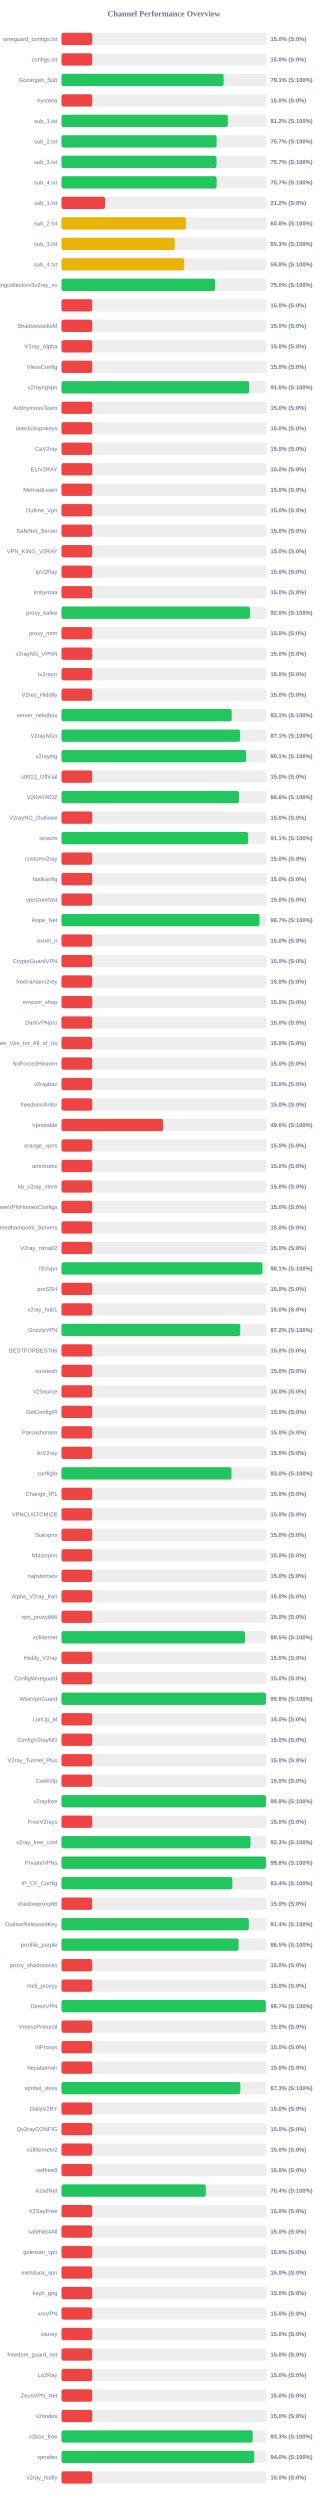
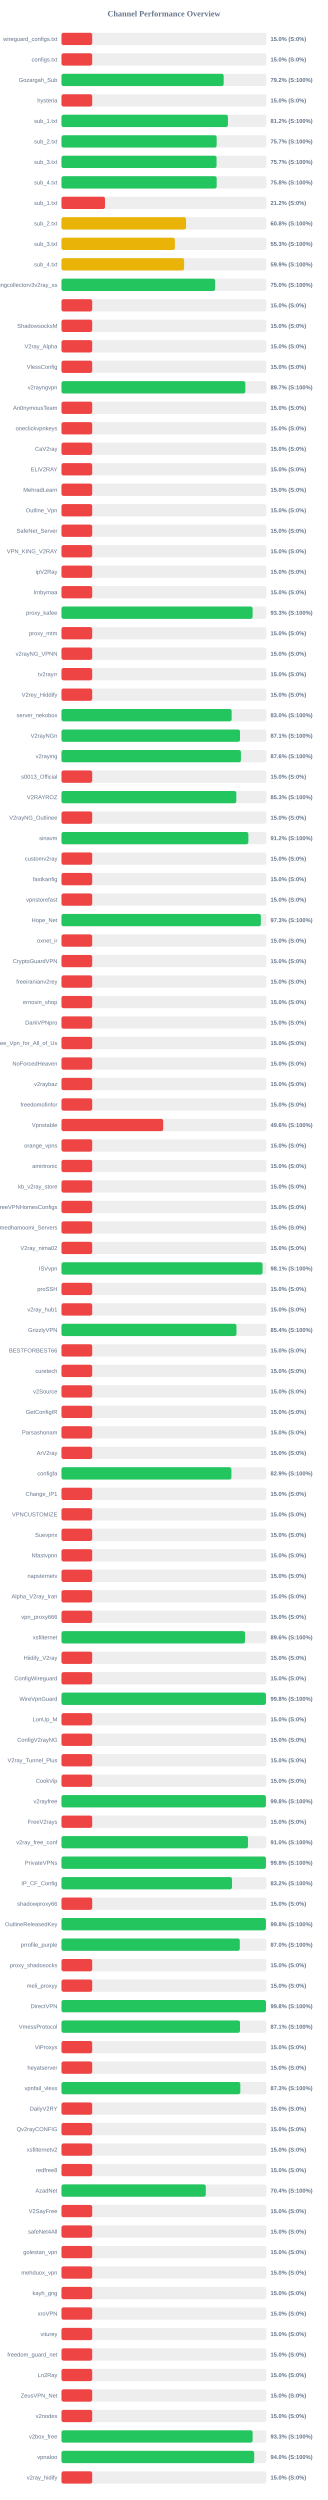
<svg xmlns="http://www.w3.org/2000/svg" width="800" height="6100" version="1.1">
  <style>
        .row { font: 14px Arial; fill: #64748b; }
        .score { font: bold 14px Arial; fill: #64748b; }
    </style>
  <text x="400" y="40" text-anchor="middle" font-size="20px" font-weight="bold" fill="#64748b">Channel Performance Overview</text>
  <rect x="150" y="80" width="500" height="30" fill="#eee" rx="5" />
  <rect x="150" y="80" width="75.0" height="30" fill="#ef4444" rx="5" />
  <text x="140" y="100" text-anchor="end" class="row">wireguard_configs.txt</text>
  <text x="660" y="100" text-anchor="start" class="score">15.0% (S:0%)</text>
  <rect x="150" y="130" width="500" height="30" fill="#eee" rx="5" />
  <rect x="150" y="130" width="75.0" height="30" fill="#ef4444" rx="5" />
  <text x="140" y="150" text-anchor="end" class="row">configs.txt</text>
  <text x="660" y="150" text-anchor="start" class="score">15.0% (S:0%)</text>
  <rect x="150" y="180" width="500" height="30" fill="#eee" rx="5" />
-   <rect x="150" y="180" width="395.6" height="30" fill="#22c55e" rx="5" />
+   <rect x="150" y="180" width="395.75" height="30" fill="#22c55e" rx="5" />
  <text x="140" y="200" text-anchor="end" class="row">Gozargah_Sub</text>
-   <text x="660" y="200" text-anchor="start" class="score">79.1% (S:100%)</text>
+   <text x="660" y="200" text-anchor="start" class="score">79.2% (S:100%)</text>
  <rect x="150" y="230" width="500" height="30" fill="#eee" rx="5" />
  <rect x="150" y="230" width="75.0" height="30" fill="#ef4444" rx="5" />
  <text x="140" y="250" text-anchor="end" class="row">hysteria</text>
  <text x="660" y="250" text-anchor="start" class="score">15.0% (S:0%)</text>
  <rect x="150" y="280" width="500" height="30" fill="#eee" rx="5" />
-   <rect x="150" y="280" width="406.0" height="30" fill="#22c55e" rx="5" />
+   <rect x="150" y="280" width="406.15" height="30" fill="#22c55e" rx="5" />
  <text x="140" y="300" text-anchor="end" class="row">sub_1.txt</text>
  <text x="660" y="300" text-anchor="start" class="score">81.2% (S:100%)</text>
  <rect x="150" y="330" width="500" height="30" fill="#eee" rx="5" />
-   <rect x="150" y="330" width="378.55" height="30" fill="#22c55e" rx="5" />
+   <rect x="150" y="330" width="378.65" height="30" fill="#22c55e" rx="5" />
  <text x="140" y="350" text-anchor="end" class="row">sub_2.txt</text>
  <text x="660" y="350" text-anchor="start" class="score">75.7% (S:100%)</text>
  <rect x="150" y="380" width="500" height="30" fill="#eee" rx="5" />
-   <rect x="150" y="380" width="378.25" height="30" fill="#22c55e" rx="5" />
+   <rect x="150" y="380" width="378.45" height="30" fill="#22c55e" rx="5" />
  <text x="140" y="400" text-anchor="end" class="row">sub_3.txt</text>
  <text x="660" y="400" text-anchor="start" class="score">75.7% (S:100%)</text>
  <rect x="150" y="430" width="500" height="30" fill="#eee" rx="5" />
-   <rect x="150" y="430" width="378.7" height="30" fill="#22c55e" rx="5" />
+   <rect x="150" y="430" width="378.75" height="30" fill="#22c55e" rx="5" />
  <text x="140" y="450" text-anchor="end" class="row">sub_4.txt</text>
-   <text x="660" y="450" text-anchor="start" class="score">75.7% (S:100%)</text>
+   <text x="660" y="450" text-anchor="start" class="score">75.8% (S:100%)</text>
  <rect x="150" y="480" width="500" height="30" fill="#eee" rx="5" />
  <rect x="150" y="480" width="106.25" height="30" fill="#ef4444" rx="5" />
  <text x="140" y="500" text-anchor="end" class="row">sub_1.txt</text>
  <text x="660" y="500" text-anchor="start" class="score">21.2% (S:0%)</text>
  <rect x="150" y="530" width="500" height="30" fill="#eee" rx="5" />
-   <rect x="150" y="530" width="303.8" height="30" fill="#eab308" rx="5" />
+   <rect x="150" y="530" width="303.95" height="30" fill="#eab308" rx="5" />
  <text x="140" y="550" text-anchor="end" class="row">sub_2.txt</text>
  <text x="660" y="550" text-anchor="start" class="score">60.8% (S:100%)</text>
  <rect x="150" y="580" width="500" height="30" fill="#eee" rx="5" />
-   <rect x="150" y="580" width="276.6" height="30" fill="#eab308" rx="5" />
+   <rect x="150" y="580" width="276.7" height="30" fill="#eab308" rx="5" />
  <text x="140" y="600" text-anchor="end" class="row">sub_3.txt</text>
  <text x="660" y="600" text-anchor="start" class="score">55.3% (S:100%)</text>
  <rect x="150" y="630" width="500" height="30" fill="#eee" rx="5" />
-   <rect x="150" y="630" width="299.15" height="30" fill="#eab308" rx="5" />
+   <rect x="150" y="630" width="299.25" height="30" fill="#eab308" rx="5" />
  <text x="140" y="650" text-anchor="end" class="row">sub_4.txt</text>
-   <text x="660" y="650" text-anchor="start" class="score">59.8% (S:100%)</text>
+   <text x="660" y="650" text-anchor="start" class="score">59.9% (S:100%)</text>
  <rect x="150" y="680" width="500" height="30" fill="#eee" rx="5" />
-   <rect x="150" y="680" width="375.0" height="30" fill="#22c55e" rx="5" />
+   <rect x="150" y="680" width="374.95" height="30" fill="#22c55e" rx="5" />
  <text x="140" y="700" text-anchor="end" class="row">kayhgngcollectorv3v2ray_ss</text>
  <text x="660" y="700" text-anchor="start" class="score">75.0% (S:100%)</text>
  <rect x="150" y="730" width="500" height="30" fill="#eee" rx="5" />
  <rect x="150" y="730" width="75.0" height="30" fill="#ef4444" rx="5" />
  <text x="140" y="750" text-anchor="end" class="row" />
  <text x="660" y="750" text-anchor="start" class="score">15.0% (S:0%)</text>
  <rect x="150" y="780" width="500" height="30" fill="#eee" rx="5" />
  <rect x="150" y="780" width="75.0" height="30" fill="#ef4444" rx="5" />
  <text x="140" y="800" text-anchor="end" class="row">ShadowsocksM</text>
  <text x="660" y="800" text-anchor="start" class="score">15.0% (S:0%)</text>
  <rect x="150" y="830" width="500" height="30" fill="#eee" rx="5" />
  <rect x="150" y="830" width="75.0" height="30" fill="#ef4444" rx="5" />
  <text x="140" y="850" text-anchor="end" class="row">V2ray_Alpha</text>
  <text x="660" y="850" text-anchor="start" class="score">15.0% (S:0%)</text>
  <rect x="150" y="880" width="500" height="30" fill="#eee" rx="5" />
  <rect x="150" y="880" width="75.0" height="30" fill="#ef4444" rx="5" />
  <text x="140" y="900" text-anchor="end" class="row">VlessConfig</text>
  <text x="660" y="900" text-anchor="start" class="score">15.0% (S:0%)</text>
  <rect x="150" y="930" width="500" height="30" fill="#eee" rx="5" />
-   <rect x="150" y="930" width="457.95" height="30" fill="#22c55e" rx="5" />
+   <rect x="150" y="930" width="448.65" height="30" fill="#22c55e" rx="5" />
  <text x="140" y="950" text-anchor="end" class="row">v2rayngvpn</text>
-   <text x="660" y="950" text-anchor="start" class="score">91.6% (S:100%)</text>
+   <text x="660" y="950" text-anchor="start" class="score">89.7% (S:100%)</text>
  <rect x="150" y="980" width="500" height="30" fill="#eee" rx="5" />
  <rect x="150" y="980" width="75.0" height="30" fill="#ef4444" rx="5" />
  <text x="140" y="1000" text-anchor="end" class="row">An0nymousTeam</text>
  <text x="660" y="1000" text-anchor="start" class="score">15.0% (S:0%)</text>
  <rect x="150" y="1030" width="500" height="30" fill="#eee" rx="5" />
  <rect x="150" y="1030" width="75.0" height="30" fill="#ef4444" rx="5" />
  <text x="140" y="1050" text-anchor="end" class="row">oneclickvpnkeys</text>
  <text x="660" y="1050" text-anchor="start" class="score">15.0% (S:0%)</text>
  <rect x="150" y="1080" width="500" height="30" fill="#eee" rx="5" />
  <rect x="150" y="1080" width="75.0" height="30" fill="#ef4444" rx="5" />
  <text x="140" y="1100" text-anchor="end" class="row">CaV2ray</text>
  <text x="660" y="1100" text-anchor="start" class="score">15.0% (S:0%)</text>
  <rect x="150" y="1130" width="500" height="30" fill="#eee" rx="5" />
  <rect x="150" y="1130" width="75.0" height="30" fill="#ef4444" rx="5" />
  <text x="140" y="1150" text-anchor="end" class="row">ELiV2RAY</text>
  <text x="660" y="1150" text-anchor="start" class="score">15.0% (S:0%)</text>
  <rect x="150" y="1180" width="500" height="30" fill="#eee" rx="5" />
  <rect x="150" y="1180" width="75.0" height="30" fill="#ef4444" rx="5" />
  <text x="140" y="1200" text-anchor="end" class="row">MehradLearn</text>
  <text x="660" y="1200" text-anchor="start" class="score">15.0% (S:0%)</text>
  <rect x="150" y="1230" width="500" height="30" fill="#eee" rx="5" />
  <rect x="150" y="1230" width="75.0" height="30" fill="#ef4444" rx="5" />
  <text x="140" y="1250" text-anchor="end" class="row">Outline_Vpn</text>
  <text x="660" y="1250" text-anchor="start" class="score">15.0% (S:0%)</text>
  <rect x="150" y="1280" width="500" height="30" fill="#eee" rx="5" />
  <rect x="150" y="1280" width="75.0" height="30" fill="#ef4444" rx="5" />
  <text x="140" y="1300" text-anchor="end" class="row">SafeNet_Server</text>
  <text x="660" y="1300" text-anchor="start" class="score">15.0% (S:0%)</text>
  <rect x="150" y="1330" width="500" height="30" fill="#eee" rx="5" />
  <rect x="150" y="1330" width="75.0" height="30" fill="#ef4444" rx="5" />
  <text x="140" y="1350" text-anchor="end" class="row">VPN_KING_V2RAY</text>
  <text x="660" y="1350" text-anchor="start" class="score">15.0% (S:0%)</text>
  <rect x="150" y="1380" width="500" height="30" fill="#eee" rx="5" />
  <rect x="150" y="1380" width="75.0" height="30" fill="#ef4444" rx="5" />
  <text x="140" y="1400" text-anchor="end" class="row">ipV2Ray</text>
  <text x="660" y="1400" text-anchor="start" class="score">15.0% (S:0%)</text>
  <rect x="150" y="1430" width="500" height="30" fill="#eee" rx="5" />
  <rect x="150" y="1430" width="75.0" height="30" fill="#ef4444" rx="5" />
  <text x="140" y="1450" text-anchor="end" class="row">lrnbymaa</text>
  <text x="660" y="1450" text-anchor="start" class="score">15.0% (S:0%)</text>
  <rect x="150" y="1480" width="500" height="30" fill="#eee" rx="5" />
-   <rect x="150" y="1480" width="459.8" height="30" fill="#22c55e" rx="5" />
+   <rect x="150" y="1480" width="466.4" height="30" fill="#22c55e" rx="5" />
  <text x="140" y="1500" text-anchor="end" class="row">proxy_kafee</text>
-   <text x="660" y="1500" text-anchor="start" class="score">92.0% (S:100%)</text>
+   <text x="660" y="1500" text-anchor="start" class="score">93.3% (S:100%)</text>
  <rect x="150" y="1530" width="500" height="30" fill="#eee" rx="5" />
  <rect x="150" y="1530" width="75.0" height="30" fill="#ef4444" rx="5" />
  <text x="140" y="1550" text-anchor="end" class="row">proxy_mtm</text>
  <text x="660" y="1550" text-anchor="start" class="score">15.0% (S:0%)</text>
  <rect x="150" y="1580" width="500" height="30" fill="#eee" rx="5" />
  <rect x="150" y="1580" width="75.0" height="30" fill="#ef4444" rx="5" />
  <text x="140" y="1600" text-anchor="end" class="row">v2rayNG_VPNN</text>
  <text x="660" y="1600" text-anchor="start" class="score">15.0% (S:0%)</text>
  <rect x="150" y="1630" width="500" height="30" fill="#eee" rx="5" />
  <rect x="150" y="1630" width="75.0" height="30" fill="#ef4444" rx="5" />
  <text x="140" y="1650" text-anchor="end" class="row">tv2rayrr</text>
  <text x="660" y="1650" text-anchor="start" class="score">15.0% (S:0%)</text>
  <rect x="150" y="1680" width="500" height="30" fill="#eee" rx="5" />
  <rect x="150" y="1680" width="75.0" height="30" fill="#ef4444" rx="5" />
  <text x="140" y="1700" text-anchor="end" class="row">V2rey_Hiddify</text>
  <text x="660" y="1700" text-anchor="start" class="score">15.0% (S:0%)</text>
  <rect x="150" y="1730" width="500" height="30" fill="#eee" rx="5" />
-   <rect x="150" y="1730" width="415.35" height="30" fill="#22c55e" rx="5" />
+   <rect x="150" y="1730" width="415.25" height="30" fill="#22c55e" rx="5" />
  <text x="140" y="1750" text-anchor="end" class="row">server_nekobox</text>
-   <text x="660" y="1750" text-anchor="start" class="score">83.1% (S:100%)</text>
+   <text x="660" y="1750" text-anchor="start" class="score">83.0% (S:100%)</text>
  <rect x="150" y="1780" width="500" height="30" fill="#eee" rx="5" />
-   <rect x="150" y="1780" width="435.7" height="30" fill="#22c55e" rx="5" />
+   <rect x="150" y="1780" width="435.65" height="30" fill="#22c55e" rx="5" />
  <text x="140" y="1800" text-anchor="end" class="row">V2rayNGn</text>
  <text x="660" y="1800" text-anchor="start" class="score">87.1% (S:100%)</text>
  <rect x="150" y="1830" width="500" height="30" fill="#eee" rx="5" />
-   <rect x="150" y="1830" width="450.55" height="30" fill="#22c55e" rx="5" />
+   <rect x="150" y="1830" width="437.85" height="30" fill="#22c55e" rx="5" />
  <text x="140" y="1850" text-anchor="end" class="row">v2raying</text>
-   <text x="660" y="1850" text-anchor="start" class="score">90.1% (S:100%)</text>
+   <text x="660" y="1850" text-anchor="start" class="score">87.6% (S:100%)</text>
  <rect x="150" y="1880" width="500" height="30" fill="#eee" rx="5" />
  <rect x="150" y="1880" width="75.0" height="30" fill="#ef4444" rx="5" />
  <text x="140" y="1900" text-anchor="end" class="row">s0013_Official</text>
  <text x="660" y="1900" text-anchor="start" class="score">15.0% (S:0%)</text>
  <rect x="150" y="1930" width="500" height="30" fill="#eee" rx="5" />
-   <rect x="150" y="1930" width="433.2" height="30" fill="#22c55e" rx="5" />
+   <rect x="150" y="1930" width="426.65" height="30" fill="#22c55e" rx="5" />
  <text x="140" y="1950" text-anchor="end" class="row">V2RAYROZ</text>
-   <text x="660" y="1950" text-anchor="start" class="score">86.6% (S:100%)</text>
+   <text x="660" y="1950" text-anchor="start" class="score">85.3% (S:100%)</text>
  <rect x="150" y="1980" width="500" height="30" fill="#eee" rx="5" />
  <rect x="150" y="1980" width="75.0" height="30" fill="#ef4444" rx="5" />
  <text x="140" y="2000" text-anchor="end" class="row">V2rayNG_Outlinee</text>
  <text x="660" y="2000" text-anchor="start" class="score">15.0% (S:0%)</text>
  <rect x="150" y="2030" width="500" height="30" fill="#eee" rx="5" />
-   <rect x="150" y="2030" width="455.45" height="30" fill="#22c55e" rx="5" />
+   <rect x="150" y="2030" width="456.0" height="30" fill="#22c55e" rx="5" />
  <text x="140" y="2050" text-anchor="end" class="row">sinavm</text>
-   <text x="660" y="2050" text-anchor="start" class="score">91.1% (S:100%)</text>
+   <text x="660" y="2050" text-anchor="start" class="score">91.2% (S:100%)</text>
  <rect x="150" y="2080" width="500" height="30" fill="#eee" rx="5" />
  <rect x="150" y="2080" width="75.0" height="30" fill="#ef4444" rx="5" />
  <text x="140" y="2100" text-anchor="end" class="row">customv2ray</text>
  <text x="660" y="2100" text-anchor="start" class="score">15.0% (S:0%)</text>
  <rect x="150" y="2130" width="500" height="30" fill="#eee" rx="5" />
  <rect x="150" y="2130" width="75.0" height="30" fill="#ef4444" rx="5" />
  <text x="140" y="2150" text-anchor="end" class="row">fastkanfig</text>
  <text x="660" y="2150" text-anchor="start" class="score">15.0% (S:0%)</text>
  <rect x="150" y="2180" width="500" height="30" fill="#eee" rx="5" />
  <rect x="150" y="2180" width="75.0" height="30" fill="#ef4444" rx="5" />
  <text x="140" y="2200" text-anchor="end" class="row">vpnstorefast</text>
  <text x="660" y="2200" text-anchor="start" class="score">15.0% (S:0%)</text>
  <rect x="150" y="2230" width="500" height="30" fill="#eee" rx="5" />
-   <rect x="150" y="2230" width="483.25" height="30" fill="#22c55e" rx="5" />
+   <rect x="150" y="2230" width="486.5" height="30" fill="#22c55e" rx="5" />
  <text x="140" y="2250" text-anchor="end" class="row">Hope_Net</text>
-   <text x="660" y="2250" text-anchor="start" class="score">96.7% (S:100%)</text>
+   <text x="660" y="2250" text-anchor="start" class="score">97.3% (S:100%)</text>
  <rect x="150" y="2280" width="500" height="30" fill="#eee" rx="5" />
  <rect x="150" y="2280" width="75.0" height="30" fill="#ef4444" rx="5" />
  <text x="140" y="2300" text-anchor="end" class="row">oxnet_ir</text>
  <text x="660" y="2300" text-anchor="start" class="score">15.0% (S:0%)</text>
  <rect x="150" y="2330" width="500" height="30" fill="#eee" rx="5" />
  <rect x="150" y="2330" width="75.0" height="30" fill="#ef4444" rx="5" />
  <text x="140" y="2350" text-anchor="end" class="row">CryptoGuardVPN</text>
  <text x="660" y="2350" text-anchor="start" class="score">15.0% (S:0%)</text>
  <rect x="150" y="2380" width="500" height="30" fill="#eee" rx="5" />
  <rect x="150" y="2380" width="75.0" height="30" fill="#ef4444" rx="5" />
  <text x="140" y="2400" text-anchor="end" class="row">freeiranianv2rey</text>
  <text x="660" y="2400" text-anchor="start" class="score">15.0% (S:0%)</text>
  <rect x="150" y="2430" width="500" height="30" fill="#eee" rx="5" />
  <rect x="150" y="2430" width="75.0" height="30" fill="#ef4444" rx="5" />
  <text x="140" y="2450" text-anchor="end" class="row">ernoxin_shop</text>
  <text x="660" y="2450" text-anchor="start" class="score">15.0% (S:0%)</text>
  <rect x="150" y="2480" width="500" height="30" fill="#eee" rx="5" />
  <rect x="150" y="2480" width="75.0" height="30" fill="#ef4444" rx="5" />
  <text x="140" y="2500" text-anchor="end" class="row">DarkVPNpro</text>
  <text x="660" y="2500" text-anchor="start" class="score">15.0% (S:0%)</text>
  <rect x="150" y="2530" width="500" height="30" fill="#eee" rx="5" />
  <rect x="150" y="2530" width="75.0" height="30" fill="#ef4444" rx="5" />
  <text x="140" y="2550" text-anchor="end" class="row">Free_Vpn_for_All_of_Us</text>
  <text x="660" y="2550" text-anchor="start" class="score">15.0% (S:0%)</text>
  <rect x="150" y="2580" width="500" height="30" fill="#eee" rx="5" />
  <rect x="150" y="2580" width="75.0" height="30" fill="#ef4444" rx="5" />
  <text x="140" y="2600" text-anchor="end" class="row">NoForcedHeaven</text>
  <text x="660" y="2600" text-anchor="start" class="score">15.0% (S:0%)</text>
  <rect x="150" y="2630" width="500" height="30" fill="#eee" rx="5" />
  <rect x="150" y="2630" width="75.0" height="30" fill="#ef4444" rx="5" />
  <text x="140" y="2650" text-anchor="end" class="row">v2raybaz</text>
  <text x="660" y="2650" text-anchor="start" class="score">15.0% (S:0%)</text>
  <rect x="150" y="2680" width="500" height="30" fill="#eee" rx="5" />
  <rect x="150" y="2680" width="75.0" height="30" fill="#ef4444" rx="5" />
  <text x="140" y="2700" text-anchor="end" class="row">freedomofinfor</text>
  <text x="660" y="2700" text-anchor="start" class="score">15.0% (S:0%)</text>
  <rect x="150" y="2730" width="500" height="30" fill="#eee" rx="5" />
-   <rect x="150" y="2730" width="248.05" height="30" fill="#ef4444" rx="5" />
+   <rect x="150" y="2730" width="248.2" height="30" fill="#ef4444" rx="5" />
  <text x="140" y="2750" text-anchor="end" class="row">Vpnstable</text>
  <text x="660" y="2750" text-anchor="start" class="score">49.6% (S:100%)</text>
  <rect x="150" y="2780" width="500" height="30" fill="#eee" rx="5" />
  <rect x="150" y="2780" width="75.0" height="30" fill="#ef4444" rx="5" />
  <text x="140" y="2800" text-anchor="end" class="row">orange_vpns</text>
  <text x="660" y="2800" text-anchor="start" class="score">15.0% (S:0%)</text>
  <rect x="150" y="2830" width="500" height="30" fill="#eee" rx="5" />
  <rect x="150" y="2830" width="75.0" height="30" fill="#ef4444" rx="5" />
  <text x="140" y="2850" text-anchor="end" class="row">amirtronic</text>
  <text x="660" y="2850" text-anchor="start" class="score">15.0% (S:0%)</text>
  <rect x="150" y="2880" width="500" height="30" fill="#eee" rx="5" />
  <rect x="150" y="2880" width="75.0" height="30" fill="#ef4444" rx="5" />
  <text x="140" y="2900" text-anchor="end" class="row">kb_v2ray_store</text>
  <text x="660" y="2900" text-anchor="start" class="score">15.0% (S:0%)</text>
  <rect x="150" y="2930" width="500" height="30" fill="#eee" rx="5" />
  <rect x="150" y="2930" width="75.0" height="30" fill="#ef4444" rx="5" />
  <text x="140" y="2950" text-anchor="end" class="row">FreeVPNHomesConfigs</text>
  <text x="660" y="2950" text-anchor="start" class="score">15.0% (S:0%)</text>
  <rect x="150" y="2980" width="500" height="30" fill="#eee" rx="5" />
  <rect x="150" y="2980" width="75.0" height="30" fill="#ef4444" rx="5" />
  <text x="140" y="3000" text-anchor="end" class="row">Ahmedhamoomi_Servers</text>
  <text x="660" y="3000" text-anchor="start" class="score">15.0% (S:0%)</text>
  <rect x="150" y="3030" width="500" height="30" fill="#eee" rx="5" />
  <rect x="150" y="3030" width="75.0" height="30" fill="#ef4444" rx="5" />
  <text x="140" y="3050" text-anchor="end" class="row">V2ray_nima02</text>
  <text x="660" y="3050" text-anchor="start" class="score">15.0% (S:0%)</text>
  <rect x="150" y="3080" width="500" height="30" fill="#eee" rx="5" />
-   <rect x="150" y="3080" width="490.5" height="30" fill="#22c55e" rx="5" />
+   <rect x="150" y="3080" width="490.6" height="30" fill="#22c55e" rx="5" />
  <text x="140" y="3100" text-anchor="end" class="row">ISVvpn</text>
  <text x="660" y="3100" text-anchor="start" class="score">98.1% (S:100%)</text>
  <rect x="150" y="3130" width="500" height="30" fill="#eee" rx="5" />
  <rect x="150" y="3130" width="75.0" height="30" fill="#ef4444" rx="5" />
  <text x="140" y="3150" text-anchor="end" class="row">proSSH</text>
  <text x="660" y="3150" text-anchor="start" class="score">15.0% (S:0%)</text>
  <rect x="150" y="3180" width="500" height="30" fill="#eee" rx="5" />
  <rect x="150" y="3180" width="75.0" height="30" fill="#ef4444" rx="5" />
  <text x="140" y="3200" text-anchor="end" class="row">v2ray_hub1</text>
  <text x="660" y="3200" text-anchor="start" class="score">15.0% (S:0%)</text>
  <rect x="150" y="3230" width="500" height="30" fill="#eee" rx="5" />
-   <rect x="150" y="3230" width="436.2" height="30" fill="#22c55e" rx="5" />
+   <rect x="150" y="3230" width="427.0" height="30" fill="#22c55e" rx="5" />
  <text x="140" y="3250" text-anchor="end" class="row">GrizzlyVPN</text>
-   <text x="660" y="3250" text-anchor="start" class="score">87.2% (S:100%)</text>
+   <text x="660" y="3250" text-anchor="start" class="score">85.4% (S:100%)</text>
  <rect x="150" y="3280" width="500" height="30" fill="#eee" rx="5" />
  <rect x="150" y="3280" width="75.0" height="30" fill="#ef4444" rx="5" />
  <text x="140" y="3300" text-anchor="end" class="row">BESTFORBEST66</text>
  <text x="660" y="3300" text-anchor="start" class="score">15.0% (S:0%)</text>
  <rect x="150" y="3330" width="500" height="30" fill="#eee" rx="5" />
  <rect x="150" y="3330" width="75.0" height="30" fill="#ef4444" rx="5" />
  <text x="140" y="3350" text-anchor="end" class="row">curetech</text>
  <text x="660" y="3350" text-anchor="start" class="score">15.0% (S:0%)</text>
  <rect x="150" y="3380" width="500" height="30" fill="#eee" rx="5" />
  <rect x="150" y="3380" width="75.0" height="30" fill="#ef4444" rx="5" />
  <text x="140" y="3400" text-anchor="end" class="row">v2Source</text>
  <text x="660" y="3400" text-anchor="start" class="score">15.0% (S:0%)</text>
  <rect x="150" y="3430" width="500" height="30" fill="#eee" rx="5" />
  <rect x="150" y="3430" width="75.0" height="30" fill="#ef4444" rx="5" />
  <text x="140" y="3450" text-anchor="end" class="row">GetConfigIR</text>
  <text x="660" y="3450" text-anchor="start" class="score">15.0% (S:0%)</text>
  <rect x="150" y="3480" width="500" height="30" fill="#eee" rx="5" />
  <rect x="150" y="3480" width="75.0" height="30" fill="#ef4444" rx="5" />
  <text x="140" y="3500" text-anchor="end" class="row">Parsashonam</text>
  <text x="660" y="3500" text-anchor="start" class="score">15.0% (S:0%)</text>
  <rect x="150" y="3530" width="500" height="30" fill="#eee" rx="5" />
  <rect x="150" y="3530" width="75.0" height="30" fill="#ef4444" rx="5" />
  <text x="140" y="3550" text-anchor="end" class="row">ArV2ray</text>
  <text x="660" y="3550" text-anchor="start" class="score">15.0% (S:0%)</text>
  <rect x="150" y="3580" width="500" height="30" fill="#eee" rx="5" />
-   <rect x="150" y="3580" width="414.8" height="30" fill="#22c55e" rx="5" />
+   <rect x="150" y="3580" width="414.6" height="30" fill="#22c55e" rx="5" />
  <text x="140" y="3600" text-anchor="end" class="row">configfa</text>
-   <text x="660" y="3600" text-anchor="start" class="score">83.0% (S:100%)</text>
+   <text x="660" y="3600" text-anchor="start" class="score">82.9% (S:100%)</text>
  <rect x="150" y="3630" width="500" height="30" fill="#eee" rx="5" />
  <rect x="150" y="3630" width="75.0" height="30" fill="#ef4444" rx="5" />
  <text x="140" y="3650" text-anchor="end" class="row">Change_IP1</text>
  <text x="660" y="3650" text-anchor="start" class="score">15.0% (S:0%)</text>
  <rect x="150" y="3680" width="500" height="30" fill="#eee" rx="5" />
  <rect x="150" y="3680" width="75.0" height="30" fill="#ef4444" rx="5" />
  <text x="140" y="3700" text-anchor="end" class="row">VPNCUSTOMIZE</text>
  <text x="660" y="3700" text-anchor="start" class="score">15.0% (S:0%)</text>
  <rect x="150" y="3730" width="500" height="30" fill="#eee" rx="5" />
  <rect x="150" y="3730" width="75.0" height="30" fill="#ef4444" rx="5" />
  <text x="140" y="3750" text-anchor="end" class="row">Suevpnx</text>
  <text x="660" y="3750" text-anchor="start" class="score">15.0% (S:0%)</text>
  <rect x="150" y="3780" width="500" height="30" fill="#eee" rx="5" />
  <rect x="150" y="3780" width="75.0" height="30" fill="#ef4444" rx="5" />
  <text x="140" y="3800" text-anchor="end" class="row">Nfastvpnn</text>
  <text x="660" y="3800" text-anchor="start" class="score">15.0% (S:0%)</text>
  <rect x="150" y="3830" width="500" height="30" fill="#eee" rx="5" />
  <rect x="150" y="3830" width="75.0" height="30" fill="#ef4444" rx="5" />
  <text x="140" y="3850" text-anchor="end" class="row">napsternetv</text>
  <text x="660" y="3850" text-anchor="start" class="score">15.0% (S:0%)</text>
  <rect x="150" y="3880" width="500" height="30" fill="#eee" rx="5" />
  <rect x="150" y="3880" width="75.0" height="30" fill="#ef4444" rx="5" />
  <text x="140" y="3900" text-anchor="end" class="row">Alpha_V2ray_Iran</text>
  <text x="660" y="3900" text-anchor="start" class="score">15.0% (S:0%)</text>
  <rect x="150" y="3930" width="500" height="30" fill="#eee" rx="5" />
  <rect x="150" y="3930" width="75.0" height="30" fill="#ef4444" rx="5" />
  <text x="140" y="3950" text-anchor="end" class="row">vpn_proxy666</text>
  <text x="660" y="3950" text-anchor="start" class="score">15.0% (S:0%)</text>
  <rect x="150" y="3980" width="500" height="30" fill="#eee" rx="5" />
-   <rect x="150" y="3980" width="447.75" height="30" fill="#22c55e" rx="5" />
+   <rect x="150" y="3980" width="447.9" height="30" fill="#22c55e" rx="5" />
  <text x="140" y="4000" text-anchor="end" class="row">xsfilternet</text>
-   <text x="660" y="4000" text-anchor="start" class="score">89.5% (S:100%)</text>
+   <text x="660" y="4000" text-anchor="start" class="score">89.6% (S:100%)</text>
  <rect x="150" y="4030" width="500" height="30" fill="#eee" rx="5" />
  <rect x="150" y="4030" width="75.0" height="30" fill="#ef4444" rx="5" />
  <text x="140" y="4050" text-anchor="end" class="row">Hiidify_V2ray</text>
  <text x="660" y="4050" text-anchor="start" class="score">15.0% (S:0%)</text>
  <rect x="150" y="4080" width="500" height="30" fill="#eee" rx="5" />
  <rect x="150" y="4080" width="75.0" height="30" fill="#ef4444" rx="5" />
  <text x="140" y="4100" text-anchor="end" class="row">ConfigWireguard</text>
  <text x="660" y="4100" text-anchor="start" class="score">15.0% (S:0%)</text>
  <rect x="150" y="4130" width="500" height="30" fill="#eee" rx="5" />
  <rect x="150" y="4130" width="498.9" height="30" fill="#22c55e" rx="5" />
  <text x="140" y="4150" text-anchor="end" class="row">WireVpnGuard</text>
  <text x="660" y="4150" text-anchor="start" class="score">99.8% (S:100%)</text>
  <rect x="150" y="4180" width="500" height="30" fill="#eee" rx="5" />
  <rect x="150" y="4180" width="75.0" height="30" fill="#ef4444" rx="5" />
  <text x="140" y="4200" text-anchor="end" class="row">LonUp_M</text>
  <text x="660" y="4200" text-anchor="start" class="score">15.0% (S:0%)</text>
  <rect x="150" y="4230" width="500" height="30" fill="#eee" rx="5" />
  <rect x="150" y="4230" width="75.0" height="30" fill="#ef4444" rx="5" />
  <text x="140" y="4250" text-anchor="end" class="row">ConfigV2rayNG</text>
  <text x="660" y="4250" text-anchor="start" class="score">15.0% (S:0%)</text>
  <rect x="150" y="4280" width="500" height="30" fill="#eee" rx="5" />
  <rect x="150" y="4280" width="75.0" height="30" fill="#ef4444" rx="5" />
  <text x="140" y="4300" text-anchor="end" class="row">V2ray_Tunnel_Plus</text>
  <text x="660" y="4300" text-anchor="start" class="score">15.0% (S:0%)</text>
  <rect x="150" y="4330" width="500" height="30" fill="#eee" rx="5" />
  <rect x="150" y="4330" width="75.0" height="30" fill="#ef4444" rx="5" />
  <text x="140" y="4350" text-anchor="end" class="row">CookVip</text>
  <text x="660" y="4350" text-anchor="start" class="score">15.0% (S:0%)</text>
  <rect x="150" y="4380" width="500" height="30" fill="#eee" rx="5" />
-   <rect x="150" y="4380" width="499.05" height="30" fill="#22c55e" rx="5" />
+   <rect x="150" y="4380" width="498.85" height="30" fill="#22c55e" rx="5" />
  <text x="140" y="4400" text-anchor="end" class="row">v2rayfree</text>
  <text x="660" y="4400" text-anchor="start" class="score">99.8% (S:100%)</text>
  <rect x="150" y="4430" width="500" height="30" fill="#eee" rx="5" />
  <rect x="150" y="4430" width="75.0" height="30" fill="#ef4444" rx="5" />
  <text x="140" y="4450" text-anchor="end" class="row">FreeV2rays</text>
  <text x="660" y="4450" text-anchor="start" class="score">15.0% (S:0%)</text>
  <rect x="150" y="4480" width="500" height="30" fill="#eee" rx="5" />
-   <rect x="150" y="4480" width="461.35" height="30" fill="#22c55e" rx="5" />
+   <rect x="150" y="4480" width="455.15" height="30" fill="#22c55e" rx="5" />
  <text x="140" y="4500" text-anchor="end" class="row">v2ray_free_conf</text>
-   <text x="660" y="4500" text-anchor="start" class="score">92.3% (S:100%)</text>
+   <text x="660" y="4500" text-anchor="start" class="score">91.0% (S:100%)</text>
  <rect x="150" y="4530" width="500" height="30" fill="#eee" rx="5" />
  <rect x="150" y="4530" width="498.9" height="30" fill="#22c55e" rx="5" />
  <text x="140" y="4550" text-anchor="end" class="row">PrivateVPNs</text>
  <text x="660" y="4550" text-anchor="start" class="score">99.8% (S:100%)</text>
  <rect x="150" y="4580" width="500" height="30" fill="#eee" rx="5" />
-   <rect x="150" y="4580" width="416.95" height="30" fill="#22c55e" rx="5" />
+   <rect x="150" y="4580" width="416.1" height="30" fill="#22c55e" rx="5" />
  <text x="140" y="4600" text-anchor="end" class="row">IP_CF_Config</text>
-   <text x="660" y="4600" text-anchor="start" class="score">83.4% (S:100%)</text>
+   <text x="660" y="4600" text-anchor="start" class="score">83.2% (S:100%)</text>
  <rect x="150" y="4630" width="500" height="30" fill="#eee" rx="5" />
  <rect x="150" y="4630" width="75.0" height="30" fill="#ef4444" rx="5" />
  <text x="140" y="4650" text-anchor="end" class="row">shadowproxy66</text>
  <text x="660" y="4650" text-anchor="start" class="score">15.0% (S:0%)</text>
  <rect x="150" y="4680" width="500" height="30" fill="#eee" rx="5" />
-   <rect x="150" y="4680" width="457.15" height="30" fill="#22c55e" rx="5" />
+   <rect x="150" y="4680" width="498.85" height="30" fill="#22c55e" rx="5" />
  <text x="140" y="4700" text-anchor="end" class="row">OutlineReleasedKey</text>
-   <text x="660" y="4700" text-anchor="start" class="score">91.4% (S:100%)</text>
+   <text x="660" y="4700" text-anchor="start" class="score">99.8% (S:100%)</text>
  <rect x="150" y="4730" width="500" height="30" fill="#eee" rx="5" />
-   <rect x="150" y="4730" width="432.25" height="30" fill="#22c55e" rx="5" />
+   <rect x="150" y="4730" width="435.1" height="30" fill="#22c55e" rx="5" />
  <text x="140" y="4750" text-anchor="end" class="row">prrofile_purple</text>
-   <text x="660" y="4750" text-anchor="start" class="score">86.5% (S:100%)</text>
+   <text x="660" y="4750" text-anchor="start" class="score">87.0% (S:100%)</text>
  <rect x="150" y="4780" width="500" height="30" fill="#eee" rx="5" />
  <rect x="150" y="4780" width="75.0" height="30" fill="#ef4444" rx="5" />
  <text x="140" y="4800" text-anchor="end" class="row">proxy_shadosocks</text>
  <text x="660" y="4800" text-anchor="start" class="score">15.0% (S:0%)</text>
  <rect x="150" y="4830" width="500" height="30" fill="#eee" rx="5" />
  <rect x="150" y="4830" width="75.0" height="30" fill="#ef4444" rx="5" />
  <text x="140" y="4850" text-anchor="end" class="row">meli_proxyy</text>
  <text x="660" y="4850" text-anchor="start" class="score">15.0% (S:0%)</text>
  <rect x="150" y="4880" width="500" height="30" fill="#eee" rx="5" />
-   <rect x="150" y="4880" width="498.65" height="30" fill="#22c55e" rx="5" />
+   <rect x="150" y="4880" width="499.0" height="30" fill="#22c55e" rx="5" />
  <text x="140" y="4900" text-anchor="end" class="row">DirectVPN</text>
-   <text x="660" y="4900" text-anchor="start" class="score">99.7% (S:100%)</text>
+   <text x="660" y="4900" text-anchor="start" class="score">99.8% (S:100%)</text>
  <rect x="150" y="4930" width="500" height="30" fill="#eee" rx="5" />
-   <rect x="150" y="4930" width="75.0" height="30" fill="#ef4444" rx="5" />
+   <rect x="150" y="4930" width="435.6" height="30" fill="#22c55e" rx="5" />
  <text x="140" y="4950" text-anchor="end" class="row">VmessProtocol</text>
-   <text x="660" y="4950" text-anchor="start" class="score">15.0% (S:0%)</text>
+   <text x="660" y="4950" text-anchor="start" class="score">87.1% (S:100%)</text>
  <rect x="150" y="4980" width="500" height="30" fill="#eee" rx="5" />
  <rect x="150" y="4980" width="75.0" height="30" fill="#ef4444" rx="5" />
  <text x="140" y="5000" text-anchor="end" class="row">ViProxys</text>
  <text x="660" y="5000" text-anchor="start" class="score">15.0% (S:0%)</text>
  <rect x="150" y="5030" width="500" height="30" fill="#eee" rx="5" />
  <rect x="150" y="5030" width="75.0" height="30" fill="#ef4444" rx="5" />
  <text x="140" y="5050" text-anchor="end" class="row">heyatserver</text>
  <text x="660" y="5050" text-anchor="start" class="score">15.0% (S:0%)</text>
  <rect x="150" y="5080" width="500" height="30" fill="#eee" rx="5" />
-   <rect x="150" y="5080" width="436.35" height="30" fill="#22c55e" rx="5" />
+   <rect x="150" y="5080" width="436.4" height="30" fill="#22c55e" rx="5" />
  <text x="140" y="5100" text-anchor="end" class="row">vpnfail_vless</text>
  <text x="660" y="5100" text-anchor="start" class="score">87.3% (S:100%)</text>
  <rect x="150" y="5130" width="500" height="30" fill="#eee" rx="5" />
  <rect x="150" y="5130" width="75.0" height="30" fill="#ef4444" rx="5" />
  <text x="140" y="5150" text-anchor="end" class="row">DailyV2RY</text>
  <text x="660" y="5150" text-anchor="start" class="score">15.0% (S:0%)</text>
  <rect x="150" y="5180" width="500" height="30" fill="#eee" rx="5" />
  <rect x="150" y="5180" width="75.0" height="30" fill="#ef4444" rx="5" />
  <text x="140" y="5200" text-anchor="end" class="row">Qv2rayCONFIG</text>
  <text x="660" y="5200" text-anchor="start" class="score">15.0% (S:0%)</text>
  <rect x="150" y="5230" width="500" height="30" fill="#eee" rx="5" />
  <rect x="150" y="5230" width="75.0" height="30" fill="#ef4444" rx="5" />
  <text x="140" y="5250" text-anchor="end" class="row">xsfilternetv2</text>
  <text x="660" y="5250" text-anchor="start" class="score">15.0% (S:0%)</text>
  <rect x="150" y="5280" width="500" height="30" fill="#eee" rx="5" />
  <rect x="150" y="5280" width="75.0" height="30" fill="#ef4444" rx="5" />
  <text x="140" y="5300" text-anchor="end" class="row">redfree8</text>
  <text x="660" y="5300" text-anchor="start" class="score">15.0% (S:0%)</text>
  <rect x="150" y="5330" width="500" height="30" fill="#eee" rx="5" />
  <rect x="150" y="5330" width="352.1" height="30" fill="#22c55e" rx="5" />
  <text x="140" y="5350" text-anchor="end" class="row">AzadNet</text>
  <text x="660" y="5350" text-anchor="start" class="score">70.4% (S:100%)</text>
  <rect x="150" y="5380" width="500" height="30" fill="#eee" rx="5" />
  <rect x="150" y="5380" width="75.0" height="30" fill="#ef4444" rx="5" />
  <text x="140" y="5400" text-anchor="end" class="row">V2SayFree</text>
  <text x="660" y="5400" text-anchor="start" class="score">15.0% (S:0%)</text>
  <rect x="150" y="5430" width="500" height="30" fill="#eee" rx="5" />
  <rect x="150" y="5430" width="75.0" height="30" fill="#ef4444" rx="5" />
  <text x="140" y="5450" text-anchor="end" class="row">safeNet4All</text>
  <text x="660" y="5450" text-anchor="start" class="score">15.0% (S:0%)</text>
  <rect x="150" y="5480" width="500" height="30" fill="#eee" rx="5" />
  <rect x="150" y="5480" width="75.0" height="30" fill="#ef4444" rx="5" />
  <text x="140" y="5500" text-anchor="end" class="row">golestan_vpn</text>
  <text x="660" y="5500" text-anchor="start" class="score">15.0% (S:0%)</text>
  <rect x="150" y="5530" width="500" height="30" fill="#eee" rx="5" />
  <rect x="150" y="5530" width="75.0" height="30" fill="#ef4444" rx="5" />
  <text x="140" y="5550" text-anchor="end" class="row">mehduox_vpn</text>
  <text x="660" y="5550" text-anchor="start" class="score">15.0% (S:0%)</text>
  <rect x="150" y="5580" width="500" height="30" fill="#eee" rx="5" />
  <rect x="150" y="5580" width="75.0" height="30" fill="#ef4444" rx="5" />
  <text x="140" y="5600" text-anchor="end" class="row">kayh_gng</text>
  <text x="660" y="5600" text-anchor="start" class="score">15.0% (S:0%)</text>
  <rect x="150" y="5630" width="500" height="30" fill="#eee" rx="5" />
  <rect x="150" y="5630" width="75.0" height="30" fill="#ef4444" rx="5" />
  <text x="140" y="5650" text-anchor="end" class="row">xroVPN</text>
  <text x="660" y="5650" text-anchor="start" class="score">15.0% (S:0%)</text>
  <rect x="150" y="5680" width="500" height="30" fill="#eee" rx="5" />
  <rect x="150" y="5680" width="75.0" height="30" fill="#ef4444" rx="5" />
  <text x="140" y="5700" text-anchor="end" class="row">viturey</text>
  <text x="660" y="5700" text-anchor="start" class="score">15.0% (S:0%)</text>
  <rect x="150" y="5730" width="500" height="30" fill="#eee" rx="5" />
  <rect x="150" y="5730" width="75.0" height="30" fill="#ef4444" rx="5" />
  <text x="140" y="5750" text-anchor="end" class="row">freedom_guard_net</text>
  <text x="660" y="5750" text-anchor="start" class="score">15.0% (S:0%)</text>
  <rect x="150" y="5780" width="500" height="30" fill="#eee" rx="5" />
  <rect x="150" y="5780" width="75.0" height="30" fill="#ef4444" rx="5" />
  <text x="140" y="5800" text-anchor="end" class="row">Ln2Ray</text>
  <text x="660" y="5800" text-anchor="start" class="score">15.0% (S:0%)</text>
  <rect x="150" y="5830" width="500" height="30" fill="#eee" rx="5" />
  <rect x="150" y="5830" width="75.0" height="30" fill="#ef4444" rx="5" />
  <text x="140" y="5850" text-anchor="end" class="row">ZeusVPN_Net</text>
  <text x="660" y="5850" text-anchor="start" class="score">15.0% (S:0%)</text>
  <rect x="150" y="5880" width="500" height="30" fill="#eee" rx="5" />
  <rect x="150" y="5880" width="75.0" height="30" fill="#ef4444" rx="5" />
  <text x="140" y="5900" text-anchor="end" class="row">v2nodes</text>
  <text x="660" y="5900" text-anchor="start" class="score">15.0% (S:0%)</text>
  <rect x="150" y="5930" width="500" height="30" fill="#eee" rx="5" />
-   <rect x="150" y="5930" width="466.6" height="30" fill="#22c55e" rx="5" />
+   <rect x="150" y="5930" width="466.4" height="30" fill="#22c55e" rx="5" />
  <text x="140" y="5950" text-anchor="end" class="row">v2box_free</text>
  <text x="660" y="5950" text-anchor="start" class="score">93.3% (S:100%)</text>
  <rect x="150" y="5980" width="500" height="30" fill="#eee" rx="5" />
  <rect x="150" y="5980" width="470.25" height="30" fill="#22c55e" rx="5" />
  <text x="140" y="6000" text-anchor="end" class="row">vpnaloo</text>
  <text x="660" y="6000" text-anchor="start" class="score">94.0% (S:100%)</text>
  <rect x="150" y="6030" width="500" height="30" fill="#eee" rx="5" />
  <rect x="150" y="6030" width="75.0" height="30" fill="#ef4444" rx="5" />
  <text x="140" y="6050" text-anchor="end" class="row">v2ray_hidify</text>
  <text x="660" y="6050" text-anchor="start" class="score">15.0% (S:0%)</text>
</svg>
